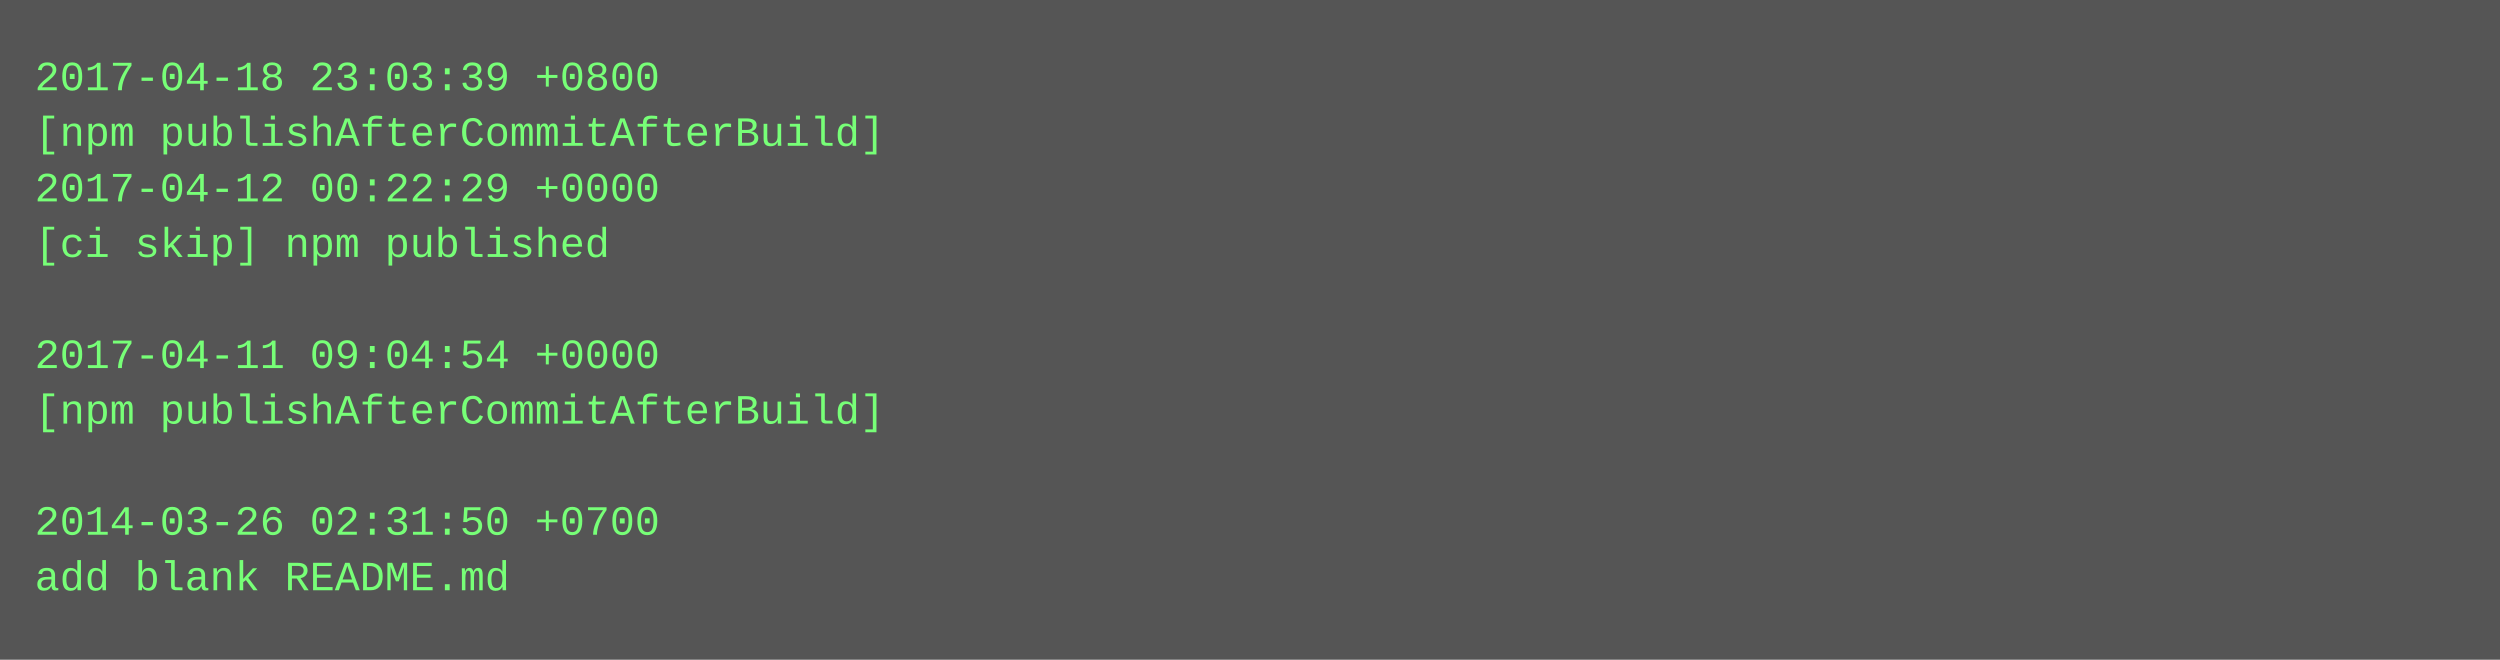
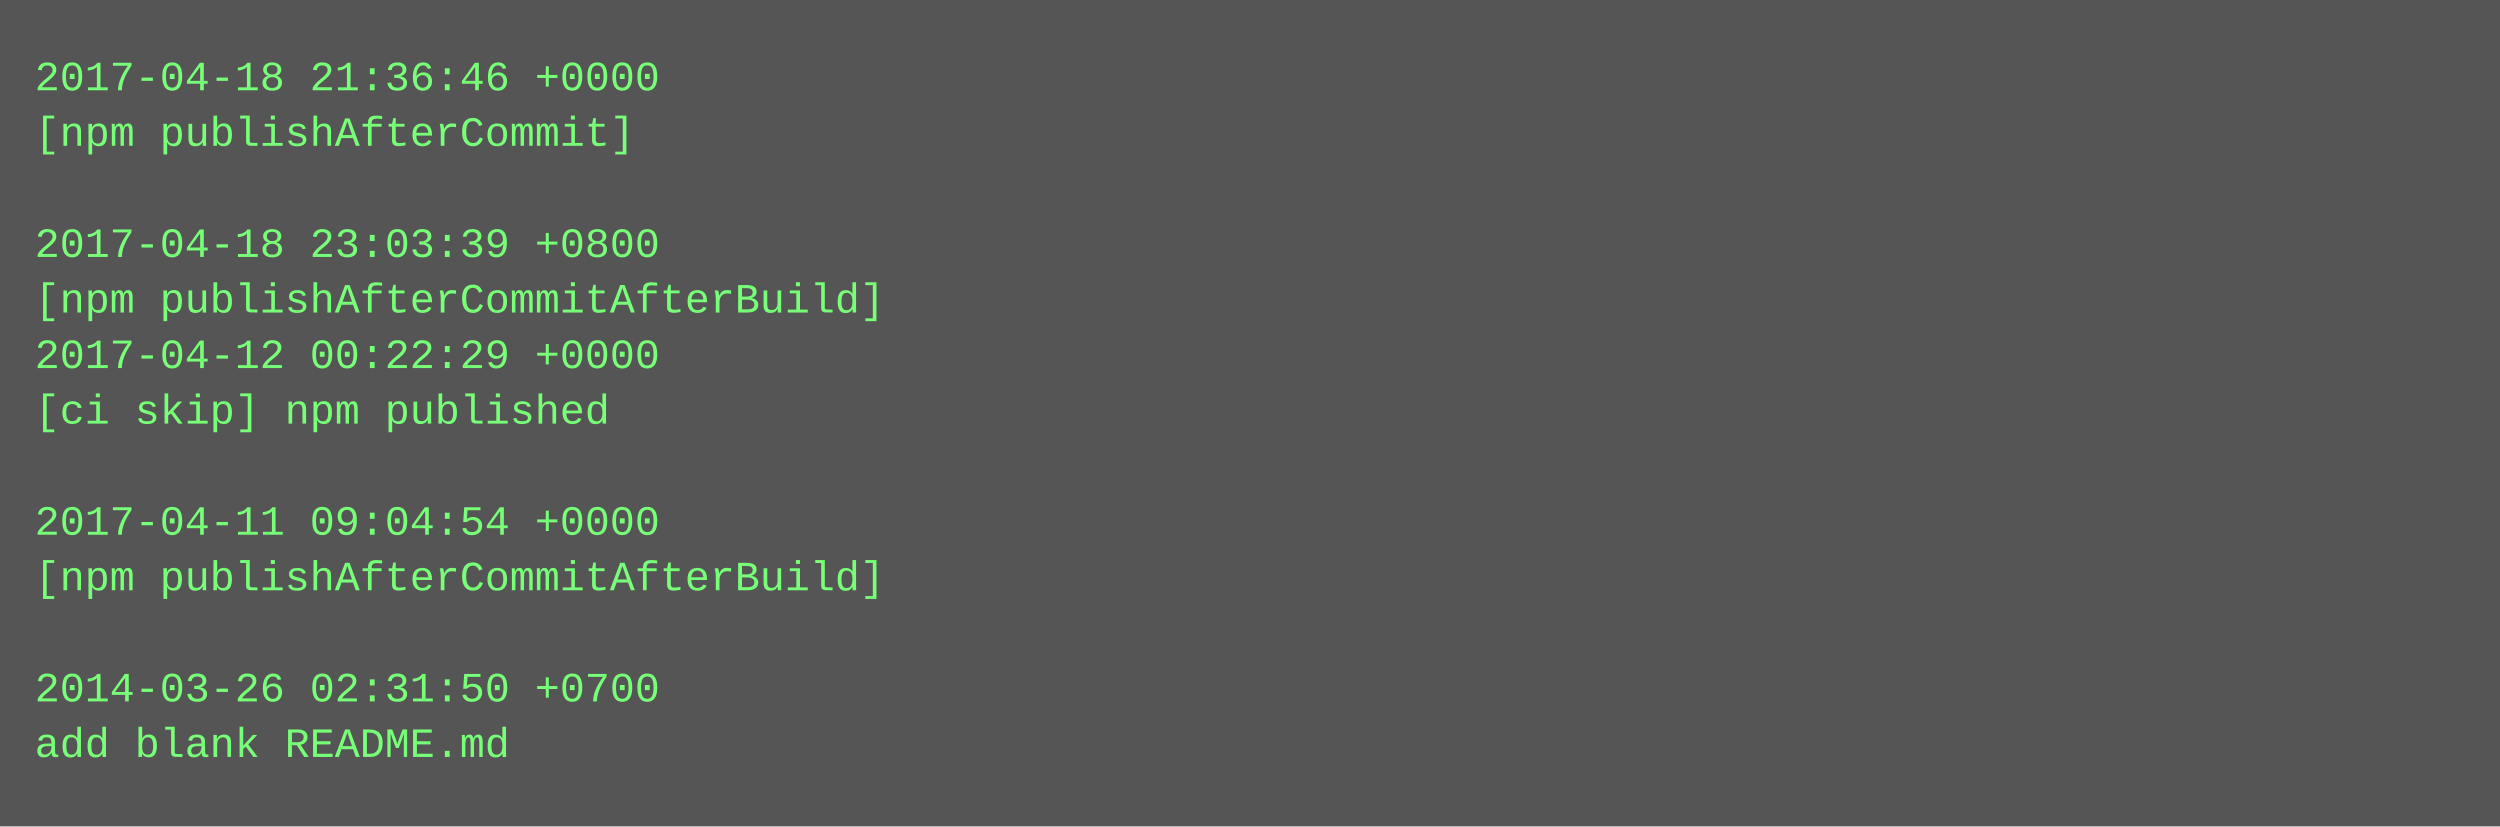
- <svg xmlns="http://www.w3.org/2000/svg" height="190" width="720">
-   <rect height="190" fill="#555" width="720" />
+ <svg xmlns="http://www.w3.org/2000/svg" height="238" width="720">
+   <rect height="238" fill="#555" width="720" />
  <text fill="#7f7" font-family="Courier New" font-size="12" xml:space="preserve">
-     <tspan x="10" y="26">2017-04-18 23:03:39 +0800</tspan>
-     <tspan x="10" y="42">[npm publishAfterCommitAfterBuild]</tspan>
-     <tspan x="10" y="58">2017-04-12 00:22:29 +0000</tspan>
-     <tspan x="10" y="74">[ci skip] npm published</tspan>
-     <tspan x="10" y="90" />
-     <tspan x="10" y="106">2017-04-11 09:04:54 +0000</tspan>
-     <tspan x="10" y="122">[npm publishAfterCommitAfterBuild]</tspan>
+     <tspan x="10" y="26">2017-04-18 21:36:46 +0000</tspan>
+     <tspan x="10" y="42">[npm publishAfterCommit]</tspan>
+     <tspan x="10" y="58" />
+     <tspan x="10" y="74">2017-04-18 23:03:39 +0800</tspan>
+     <tspan x="10" y="90">[npm publishAfterCommitAfterBuild]</tspan>
+     <tspan x="10" y="106">2017-04-12 00:22:29 +0000</tspan>
+     <tspan x="10" y="122">[ci skip] npm published</tspan>
    <tspan x="10" y="138" />
-     <tspan x="10" y="154">2014-03-26 02:31:50 +0700</tspan>
-     <tspan x="10" y="170">add blank README.md</tspan>
+     <tspan x="10" y="154">2017-04-11 09:04:54 +0000</tspan>
+     <tspan x="10" y="170">[npm publishAfterCommitAfterBuild]</tspan>
+     <tspan x="10" y="186" />
+     <tspan x="10" y="202">2014-03-26 02:31:50 +0700</tspan>
+     <tspan x="10" y="218">add blank README.md</tspan>
  </text>
</svg>
